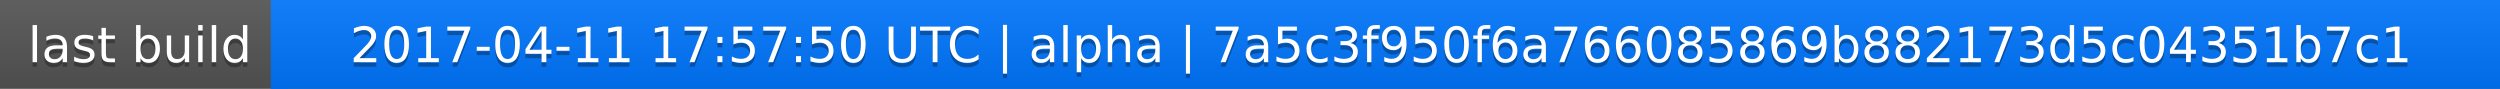
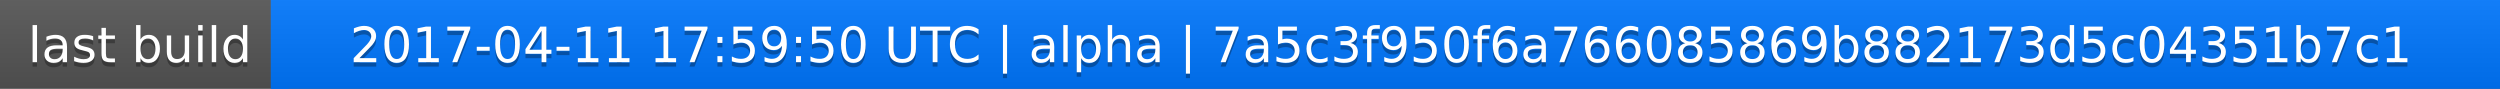
<svg xmlns="http://www.w3.org/2000/svg" width="563" height="20">
  <linearGradient id="a" x2="0" y2="100%">
    <stop offset="0" stop-color="#bbb" stop-opacity=".1" />
    <stop offset="1" stop-opacity=".1" />
  </linearGradient>
  <rect rx="0" width="563" height="20" fill="#555" />
  <rect rx="0" x="61" width="502" height="20" fill="#07f" />
  <path fill="#07f" d="M61 0h4v20h-4z" />
  <rect rx="0" width="563" height="20" fill="url(#a)" />
  <g fill="#fff" text-anchor="middle" font-family="DejaVu Sans,Verdana,Geneva,sans-serif" font-size="11">
    <text x="31.5" y="15" fill="#010101" fill-opacity=".3">last build</text>
    <text x="31.5" y="14">last build</text>
-     <text x="311" y="15" fill="#010101" fill-opacity=".3">2017-04-11 17:57:50 UTC | alpha | 7a5c3f950f6a766085869b882173d5c04351b7c1</text>
-     <text x="311" y="14">2017-04-11 17:57:50 UTC | alpha | 7a5c3f950f6a766085869b882173d5c04351b7c1</text>
+     <text x="311" y="15" fill="#010101" fill-opacity=".3">2017-04-11 17:59:50 UTC | alpha | 7a5c3f950f6a766085869b882173d5c04351b7c1</text>
+     <text x="311" y="14">2017-04-11 17:59:50 UTC | alpha | 7a5c3f950f6a766085869b882173d5c04351b7c1</text>
  </g>
</svg>
